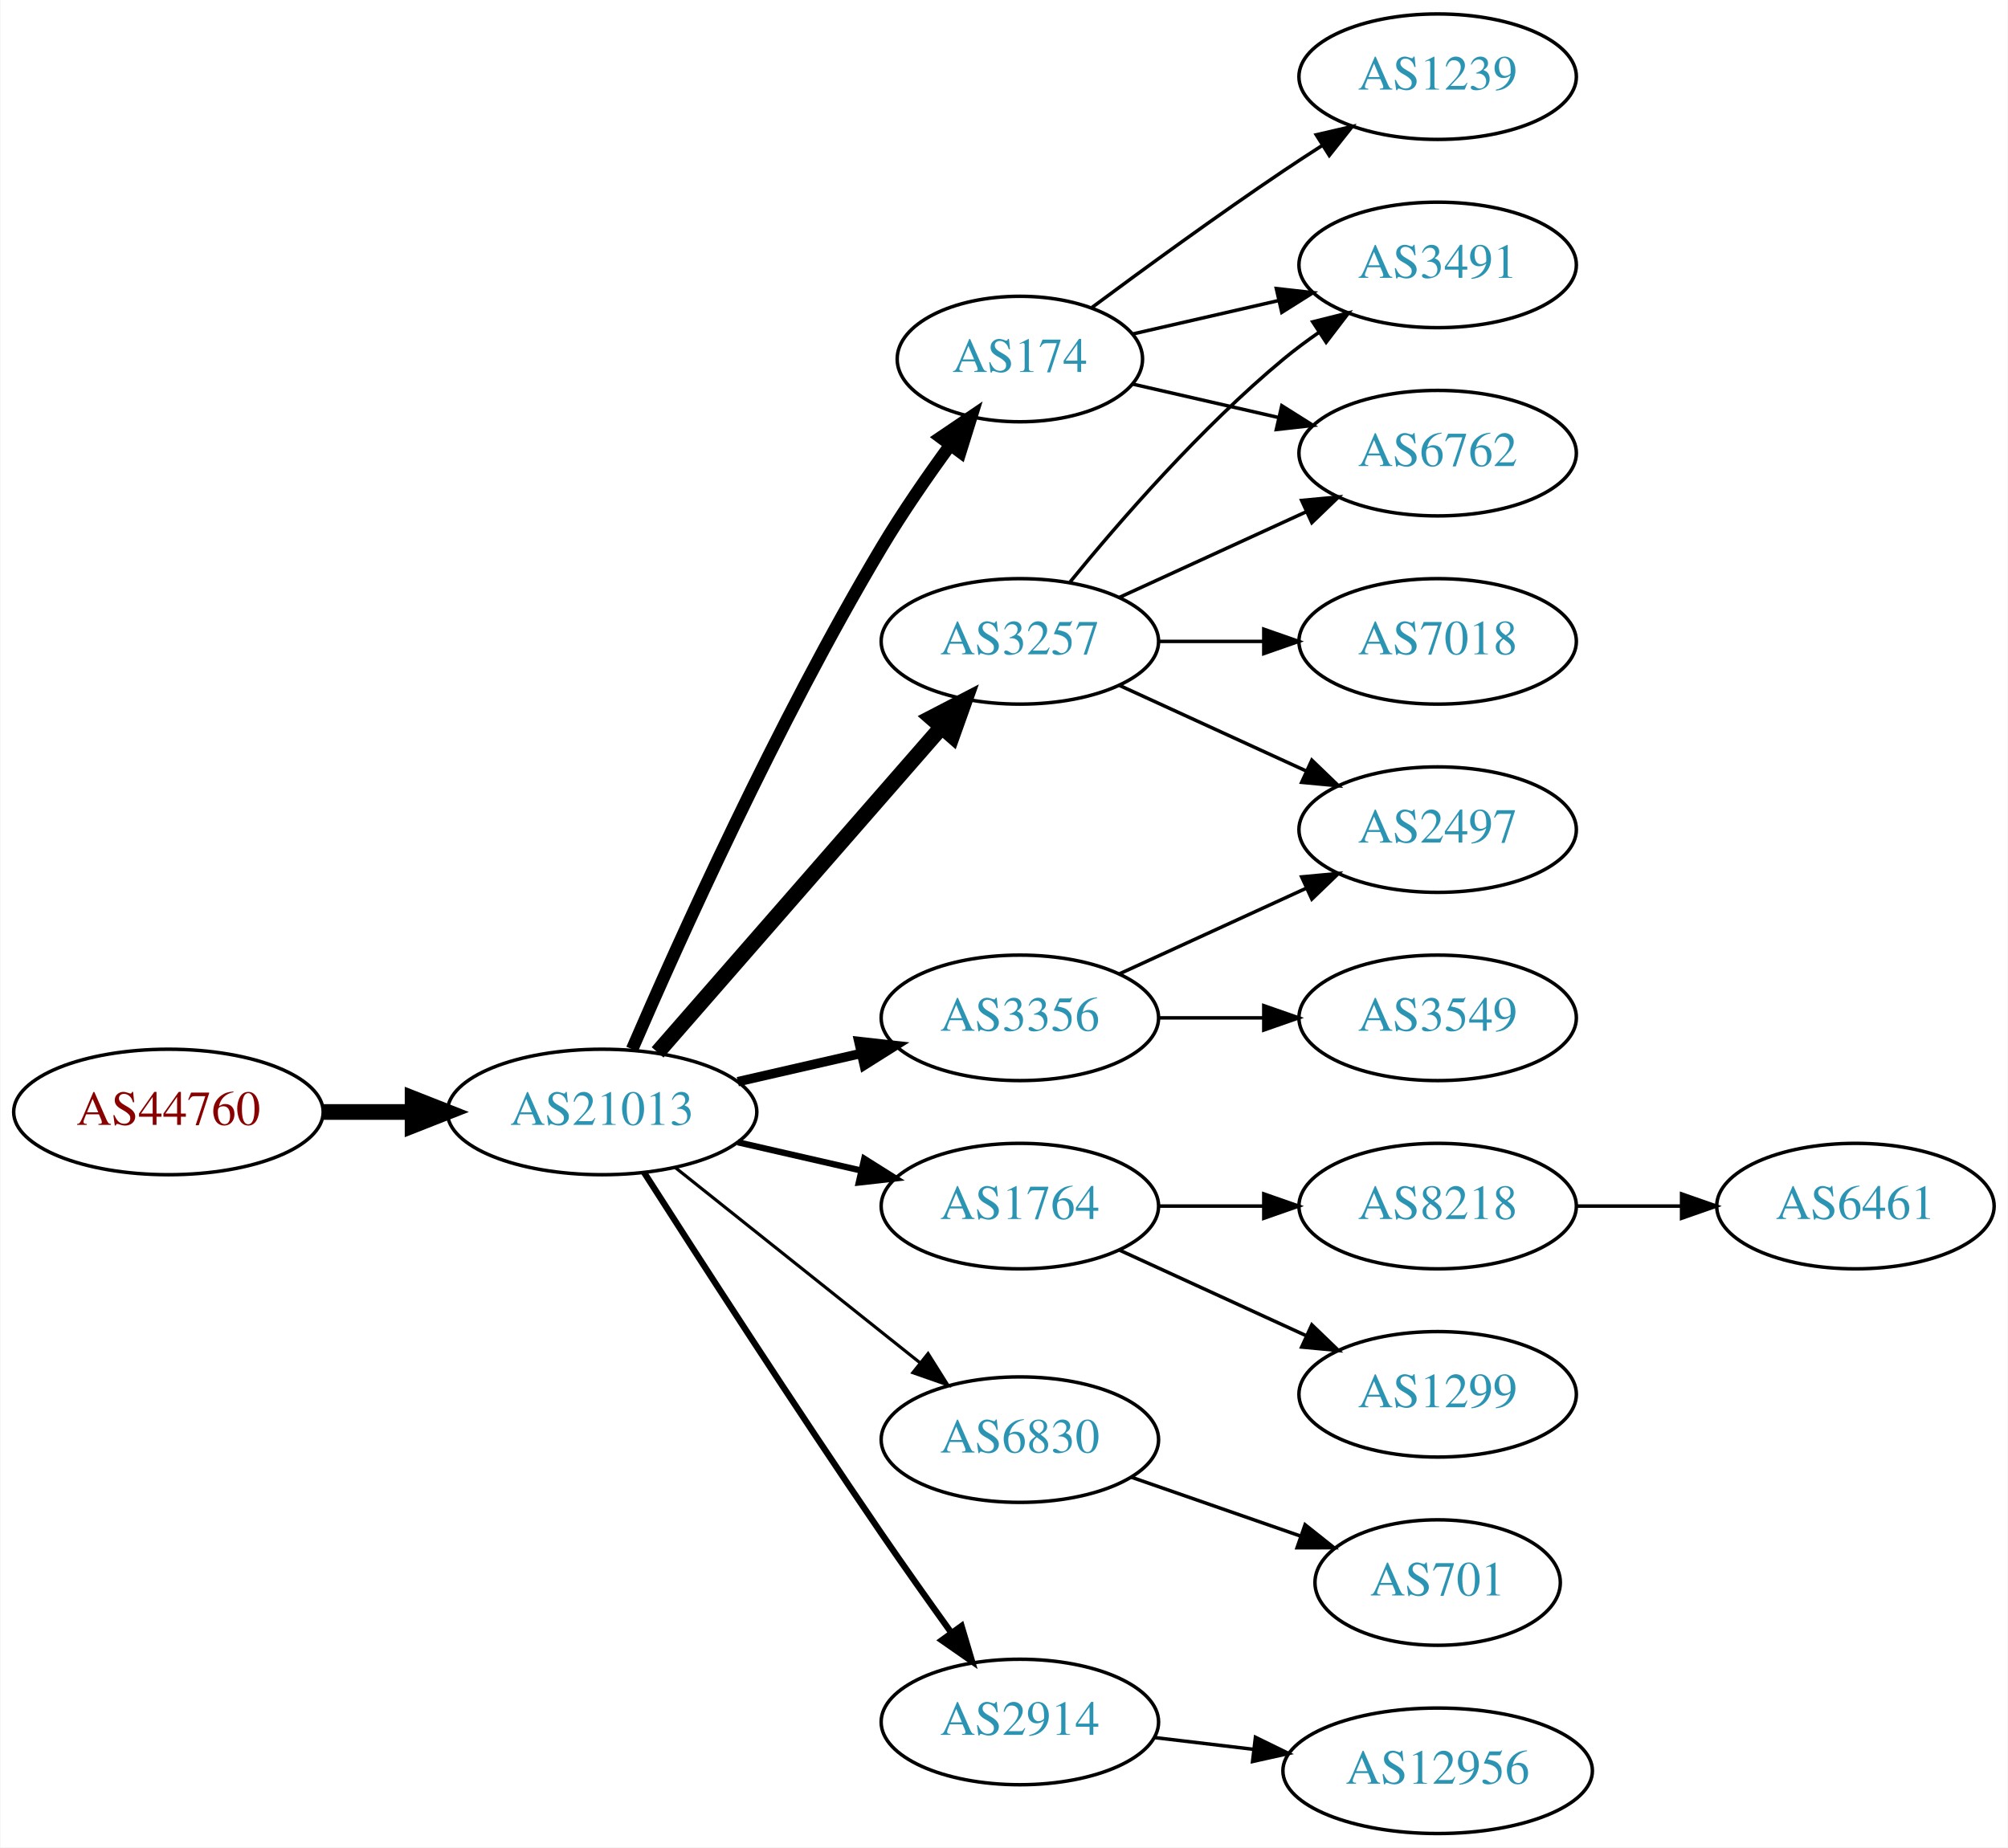
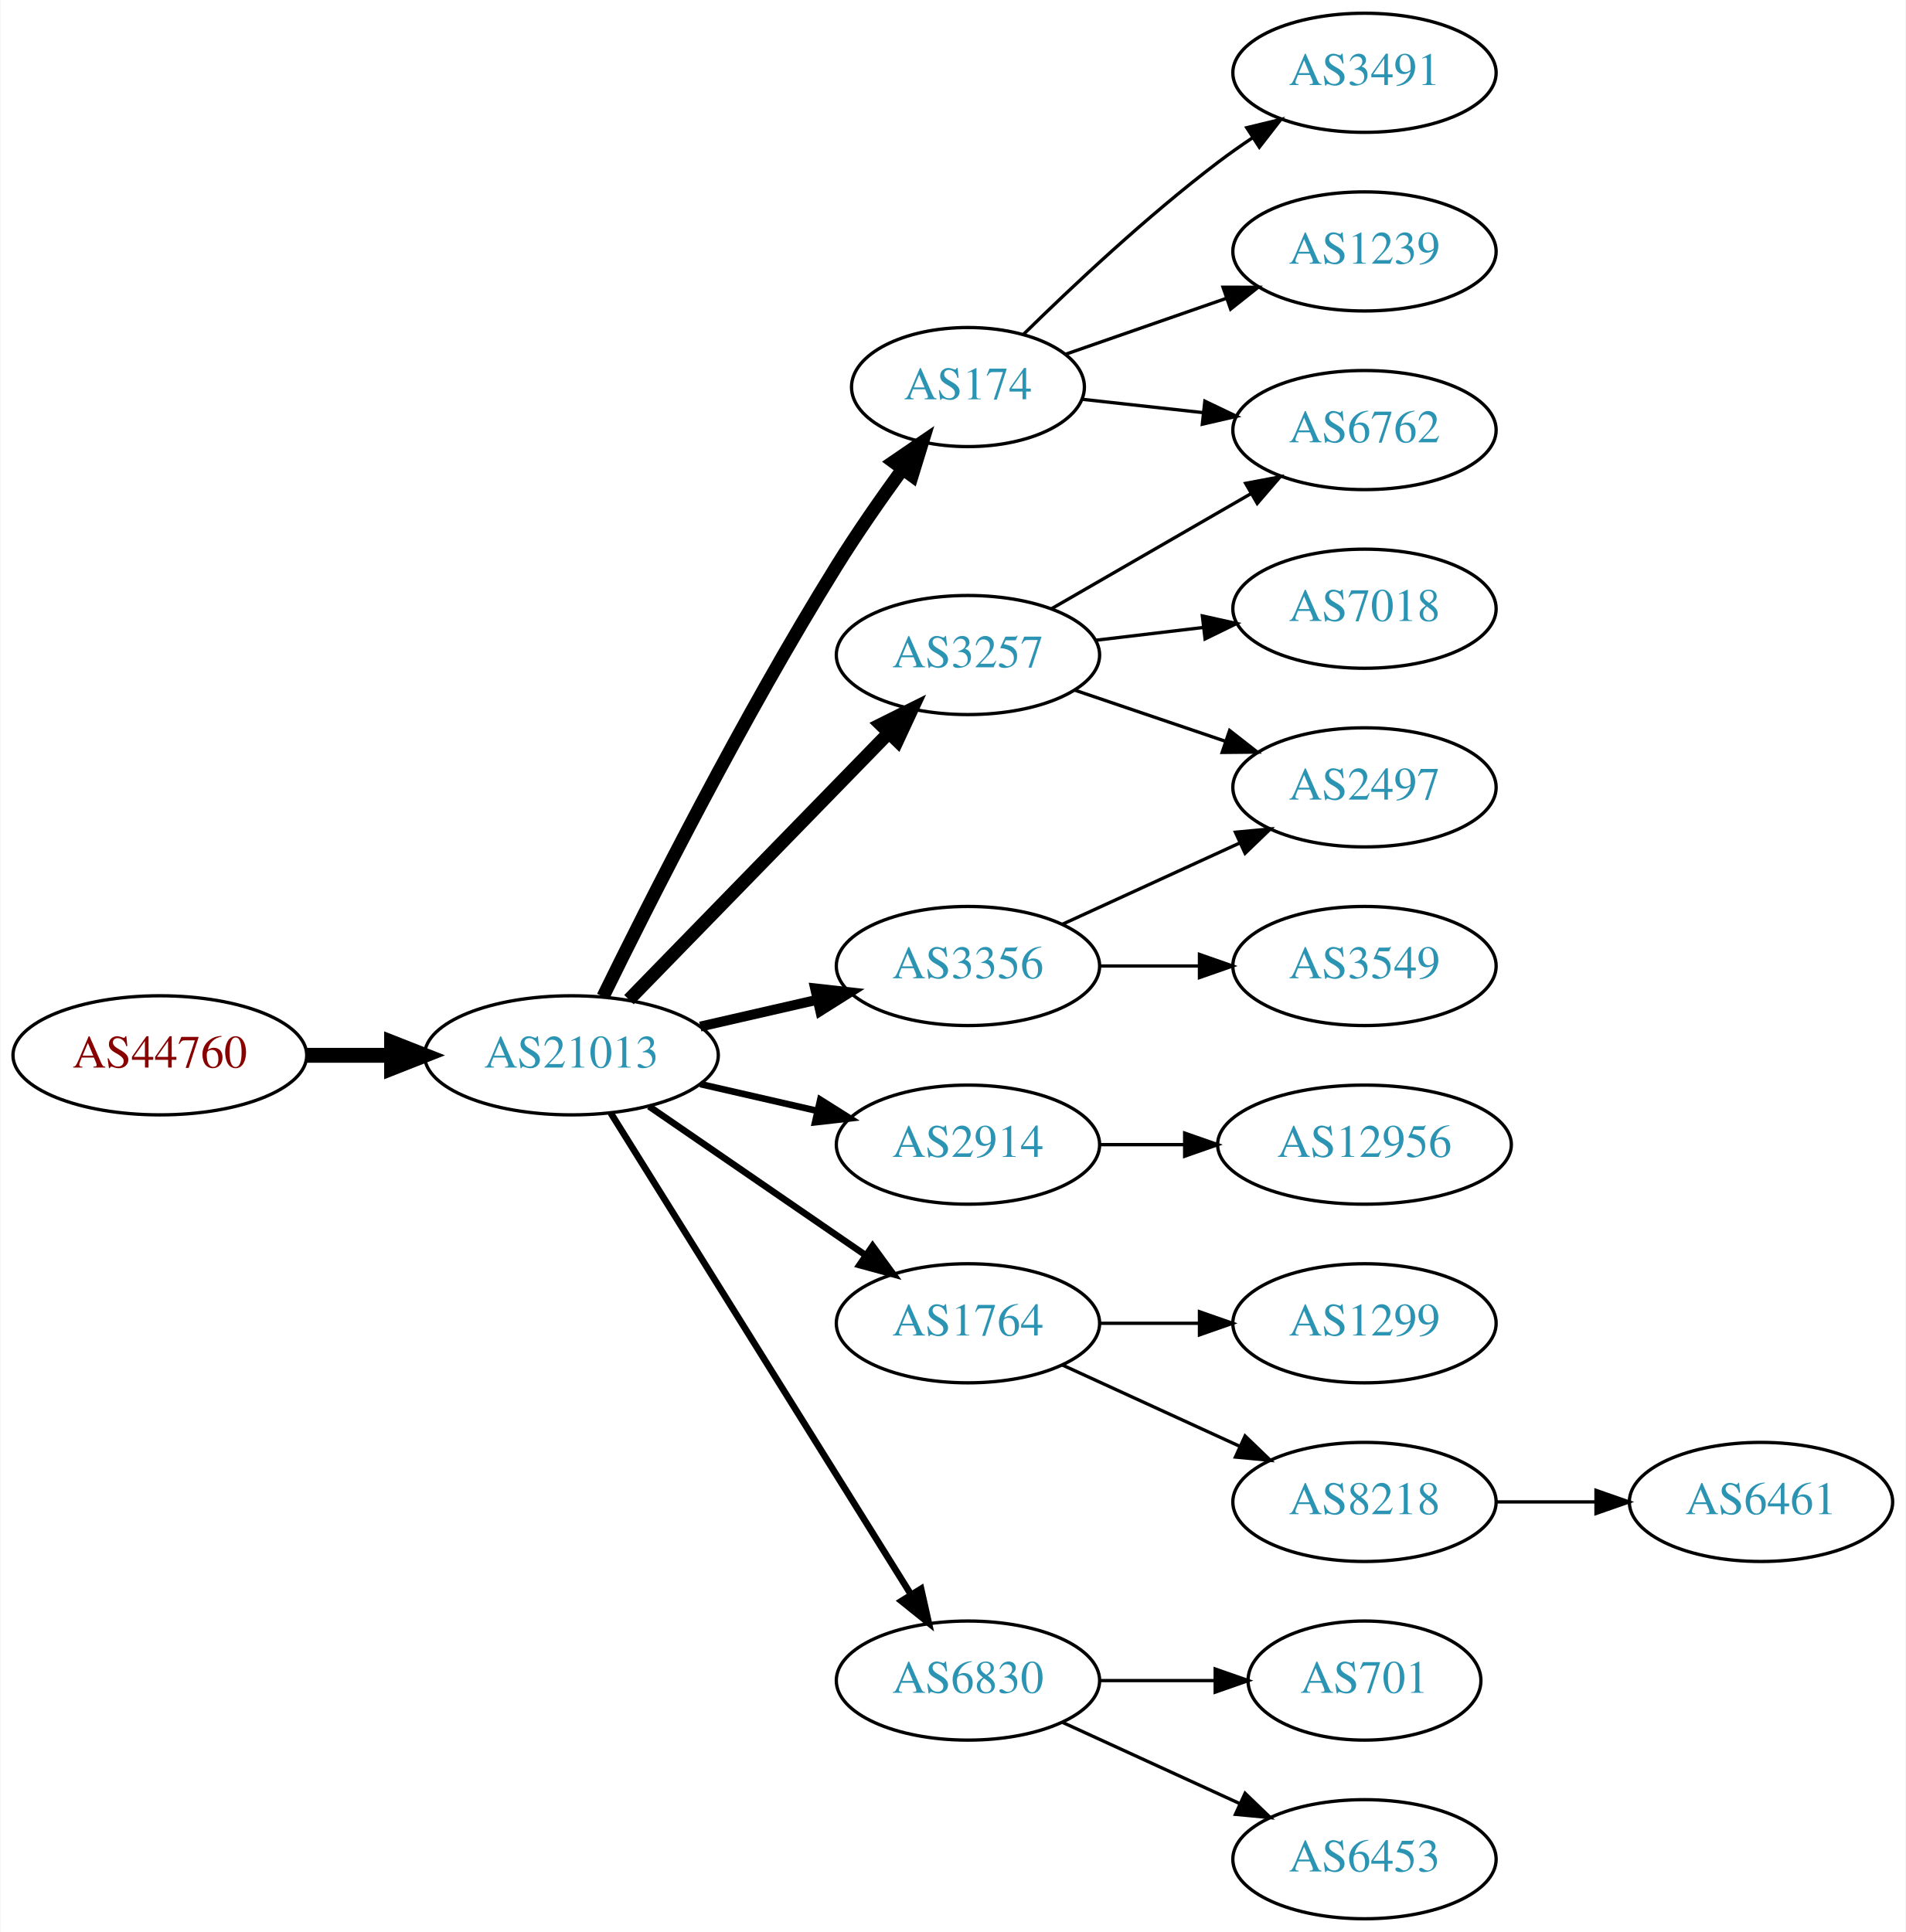
- <svg xmlns="http://www.w3.org/2000/svg" xmlns:xlink="http://www.w3.org/1999/xlink" width="576pt" height="530pt" viewBox="0.00 0.00 575.76 530.00">
-   <g id="graph0" class="graph" transform="scale(1 1) rotate(0) translate(4 526)">
-     <polygon fill="white" stroke="none" points="-4,4 -4,-526 571.762,-526 571.762,4 -4,4" />
+ <svg xmlns="http://www.w3.org/2000/svg" xmlns:xlink="http://www.w3.org/1999/xlink" width="576pt" height="584pt" viewBox="0.00 0.00 575.76 584.00">
+   <g id="graph0" class="graph" transform="scale(1 1) rotate(0) translate(4 580)">
+     <polygon fill="white" stroke="none" points="-4,4 -4,-580 571.762,-580 571.762,4 -4,4" />
    <g id="node1" class="node">
      <g id="a_node1">
        <a xlink:href="/asn/44760" xlink:title="AS44760 ~ Skidata AG [AT]">
-           <ellipse fill="#ffffff" stroke="black" cx="44.196" cy="-207" rx="44.393" ry="18" />
-           <text text-anchor="middle" x="44.196" y="-203.3" font-family="Times,serif" font-size="14.00" fill="#880000">AS44760</text>
+           <ellipse fill="#ffffff" stroke="black" cx="44.196" cy="-261" rx="44.393" ry="18" />
+           <text text-anchor="middle" x="44.196" y="-257.3" font-family="Times,serif" font-size="14.00" fill="#880000">AS44760</text>
        </a>
      </g>
    </g>
    <g id="node2" class="node">
      <g id="a_node2">
        <a xlink:href="/asn/21013" xlink:title="AS21013 ~ Wels, AT [AT]">
-           <ellipse fill="#ffffff" stroke="black" cx="168.588" cy="-207" rx="44.393" ry="18" />
-           <text text-anchor="middle" x="168.588" y="-203.3" font-family="Times,serif" font-size="14.00" fill="#2c94b3">AS21013</text>
+           <ellipse fill="#ffffff" stroke="black" cx="168.588" cy="-261" rx="44.393" ry="18" />
+           <text text-anchor="middle" x="168.588" y="-257.3" font-family="Times,serif" font-size="14.00" fill="#2c94b3">AS21013</text>
        </a>
      </g>
    </g>
    <g id="edge1" class="edge">
-       <path fill="none" stroke="black" stroke-width="4.5" d="M88.692,-207C96.898,-207 105.569,-207 114.041,-207" />
-       <polygon fill="black" stroke="black" stroke-width="4.5" points="114.233,-210.938 124.233,-207 114.233,-203.063 114.233,-210.938" />
+       <path fill="none" stroke="black" stroke-width="4.5" d="M88.692,-261C96.898,-261 105.569,-261 114.041,-261" />
+       <polygon fill="black" stroke="black" stroke-width="4.5" points="114.233,-264.938 124.233,-261 114.233,-257.063 114.233,-264.938" />
    </g>
    <g id="node3" class="node">
      <g id="a_node3">
-         <a xlink:href="/asn/174" xlink:title="AS174 ~ Cogent Communications [US]">
-           <ellipse fill="#ffffff" stroke="black" cx="288.431" cy="-423" rx="35.194" ry="18" />
-           <text text-anchor="middle" x="288.431" y="-419.3" font-family="Times,serif" font-size="14.00" fill="#2c94b3">AS174</text>
+         <a xlink:href="/asn/3257" xlink:title="AS3257 ~ GTT [DE]">
+           <ellipse fill="#ffffff" stroke="black" cx="288.431" cy="-382" rx="39.794" ry="18" />
+           <text text-anchor="middle" x="288.431" y="-378.3" font-family="Times,serif" font-size="14.00" fill="#2c94b3">AS3257</text>
        </a>
      </g>
    </g>
    <g id="edge2" class="edge">
-       <path fill="none" stroke="black" stroke-width="3.6" d="M177.21,-225.006C190.357,-255.458 218.79,-318.726 248.784,-369 254.693,-378.903 261.885,-389.312 268.455,-398.32" />
-       <polygon fill="black" stroke="black" stroke-width="3.6" points="265.73,-400.521 274.501,-406.464 271.35,-396.348 265.73,-400.521" />
+       <path fill="none" stroke="black" stroke-width="4" d="M185.974,-277.825C206.403,-298.802 241.441,-334.778 264.521,-358.477" />
+       <polygon fill="black" stroke="black" stroke-width="4" points="262.077,-360.983 271.561,-365.705 267.091,-356.099 262.077,-360.983" />
    </g>
    <g id="node4" class="node">
      <g id="a_node4">
+         <a xlink:href="/asn/174" xlink:title="AS174 ~ Cogent Communications [US]">
+           <ellipse fill="#ffffff" stroke="black" cx="288.431" cy="-463" rx="35.194" ry="18" />
+           <text text-anchor="middle" x="288.431" y="-459.3" font-family="Times,serif" font-size="14.00" fill="#2c94b3">AS174</text>
+         </a>
+       </g>
+     </g>
+     <g id="edge3" class="edge">
+       <path fill="none" stroke="black" stroke-width="4" d="M178.139,-278.73C191.946,-306.928 220.472,-363.463 248.784,-409 254.873,-418.794 262.105,-429.178 268.656,-438.197" />
+       <polygon fill="black" stroke="black" stroke-width="4" points="265.92,-440.385 274.669,-446.361 271.557,-436.234 265.92,-440.385" />
+     </g>
+     <g id="node5" class="node">
+       <g id="a_node5">
+         <a xlink:href="/asn/2914" xlink:title="AS2914 ~ NTT America, Inc. [US]">
+           <ellipse fill="#ffffff" stroke="black" cx="288.431" cy="-234" rx="39.794" ry="18" />
+           <text text-anchor="middle" x="288.431" y="-230.3" font-family="Times,serif" font-size="14.00" fill="#2c94b3">AS2914</text>
+         </a>
+       </g>
+     </g>
+     <g id="edge4" class="edge">
+       <path fill="none" stroke="black" stroke-width="2" d="M207.523,-252.308C218.764,-249.733 231.176,-246.889 242.799,-244.226" />
+       <polygon fill="black" stroke="black" stroke-width="2" points="243.795,-247.588 252.761,-241.943 242.232,-240.765 243.795,-247.588" />
+     </g>
+     <g id="node6" class="node">
+       <g id="a_node6">
        <a xlink:href="/asn/1764" xlink:title="AS1764 ~ NEXTLAYER-AS [AT]">
          <ellipse fill="#ffffff" stroke="black" cx="288.431" cy="-180" rx="39.794" ry="18" />
          <text text-anchor="middle" x="288.431" y="-176.3" font-family="Times,serif" font-size="14.00" fill="#2c94b3">AS1764</text>
        </a>
      </g>
    </g>
-     <g id="edge3" class="edge">
-       <path fill="none" stroke="black" stroke-width="1.8" d="M207.523,-198.308C218.764,-195.733 231.176,-192.889 242.799,-190.226" />
-       <polygon fill="black" stroke="black" stroke-width="1.8" points="243.795,-193.588 252.761,-187.943 242.232,-186.765 243.795,-193.588" />
-     </g>
-     <g id="node5" class="node">
-       <g id="a_node5">
-         <a xlink:href="/asn/6830" xlink:title="AS6830 ~ LGI-UPC [AT]">
-           <ellipse fill="#ffffff" stroke="black" cx="288.431" cy="-113" rx="39.794" ry="18" />
-           <text text-anchor="middle" x="288.431" y="-109.3" font-family="Times,serif" font-size="14.00" fill="#2c94b3">AS6830</text>
-         </a>
-       </g>
-     </g>
-     <g id="edge4" class="edge">
-       <path fill="none" stroke="black" stroke-width="0.9" d="M189.579,-191.054C208.91,-175.634 238.361,-152.141 259.904,-134.957" />
-       <polygon fill="black" stroke="black" stroke-width="0.9" points="262.101,-137.682 267.736,-128.71 257.736,-132.21 262.101,-137.682" />
-     </g>
-     <g id="node6" class="node">
-       <g id="a_node6">
-         <a xlink:href="/asn/3356" xlink:title="AS3356 ~ Level 3 Parent, LLC [US]">
-           <ellipse fill="#ffffff" stroke="black" cx="288.431" cy="-234" rx="39.794" ry="18" />
-           <text text-anchor="middle" x="288.431" y="-230.3" font-family="Times,serif" font-size="14.00" fill="#2c94b3">AS3356</text>
-         </a>
-       </g>
-     </g>
    <g id="edge5" class="edge">
-       <path fill="none" stroke="black" stroke-width="2.7" d="M207.523,-215.692C218.764,-218.267 231.176,-221.111 242.799,-223.774" />
-       <polygon fill="black" stroke="black" stroke-width="2.7" points="242.232,-227.235 252.761,-226.057 243.795,-220.412 242.232,-227.235" />
+       <path fill="none" stroke="black" stroke-width="2" d="M192.031,-245.574C210.612,-232.802 237.173,-214.545 257.553,-200.537" />
+       <polygon fill="black" stroke="black" stroke-width="2" points="259.609,-203.371 265.867,-194.822 255.643,-197.602 259.609,-203.371" />
    </g>
    <g id="node7" class="node">
      <g id="a_node7">
-         <a xlink:href="/asn/2914" xlink:title="AS2914 ~ NTT America, Inc. [US]">
-           <ellipse fill="#ffffff" stroke="black" cx="288.431" cy="-32" rx="39.794" ry="18" />
-           <text text-anchor="middle" x="288.431" y="-28.3" font-family="Times,serif" font-size="14.00" fill="#2c94b3">AS2914</text>
+         <a xlink:href="/asn/3356" xlink:title="AS3356 ~ Level 3 Parent, LLC [US]">
+           <ellipse fill="#ffffff" stroke="black" cx="288.431" cy="-288" rx="39.794" ry="18" />
+           <text text-anchor="middle" x="288.431" y="-284.3" font-family="Times,serif" font-size="14.00" fill="#2c94b3">AS3356</text>
        </a>
      </g>
    </g>
    <g id="edge6" class="edge">
-       <path fill="none" stroke="black" stroke-width="1.8" d="M180.643,-189.618C195.75,-165.979 223.821,-122.461 248.784,-86 255.201,-76.629 262.402,-66.473 268.833,-57.525" />
-       <polygon fill="black" stroke="black" stroke-width="1.8" points="271.698,-59.537 274.714,-49.38 266.022,-55.439 271.698,-59.537" />
+       <path fill="none" stroke="black" stroke-width="3" d="M207.523,-269.692C218.764,-272.267 231.176,-275.111 242.799,-277.774" />
+       <polygon fill="black" stroke="black" stroke-width="3" points="242.232,-281.235 252.761,-280.057 243.795,-274.412 242.232,-281.235" />
    </g>
    <g id="node8" class="node">
      <g id="a_node8">
-         <a xlink:href="/asn/3257" xlink:title="AS3257 ~ GTT [DE]">
-           <ellipse fill="#ffffff" stroke="black" cx="288.431" cy="-342" rx="39.794" ry="18" />
-           <text text-anchor="middle" x="288.431" y="-338.3" font-family="Times,serif" font-size="14.00" fill="#2c94b3">AS3257</text>
+         <a xlink:href="/asn/6830" xlink:title="AS6830 ~ LGI-UPC [AT]">
+           <ellipse fill="#ffffff" stroke="black" cx="288.431" cy="-72" rx="39.794" ry="18" />
+           <text text-anchor="middle" x="288.431" y="-68.3" font-family="Times,serif" font-size="14.00" fill="#2c94b3">AS6830</text>
        </a>
      </g>
    </g>
    <g id="edge7" class="edge">
-       <path fill="none" stroke="black" stroke-width="4.5" d="M184.513,-224.098C205.056,-247.631 242.175,-290.155 265.771,-317.187" />
-       <polygon fill="black" stroke="black" stroke-width="4.5" points="263.085,-320.097 272.627,-325.041 269.017,-314.918 263.085,-320.097" />
+       <path fill="none" stroke="black" stroke-width="2" d="M180.463,-243.558C201.247,-210.225 246.707,-137.314 271.136,-98.134" />
+       <polygon fill="black" stroke="black" stroke-width="2" points="274.261,-99.737 276.582,-89.4 268.321,-96.034 274.261,-99.737" />
+     </g>
+     <g id="node9" class="node">
+       <g id="a_node9">
+         <a xlink:href="/asn/6762" xlink:title="AS6762 ~ TELECOM ITALIA SPARKLE S.p.A. [IT]">
+           <ellipse fill="#ffffff" stroke="black" cx="408.273" cy="-450" rx="39.794" ry="18" />
+           <text text-anchor="middle" x="408.273" y="-446.3" font-family="Times,serif" font-size="14.00" fill="#2c94b3">AS6762</text>
+         </a>
+       </g>
+     </g>
+     <g id="edge8" class="edge">
+       <path fill="none" stroke="black" d="M313.562,-395.925C331.002,-405.988 354.775,-419.707 374.013,-430.808" />
+       <polygon fill="black" stroke="black" points="372.358,-433.893 382.769,-435.86 375.857,-427.83 372.358,-433.893" />
+     </g>
+     <g id="node10" class="node">
+       <g id="a_node10">
+         <a xlink:href="/asn/7018" xlink:title="AS7018 ~ AT&amp;T Services, Inc. [US]">
+           <ellipse fill="#ffffff" stroke="black" cx="408.273" cy="-396" rx="39.794" ry="18" />
+           <text text-anchor="middle" x="408.273" y="-392.3" font-family="Times,serif" font-size="14.00" fill="#2c94b3">AS7018</text>
+         </a>
+       </g>
+     </g>
+     <g id="edge9" class="edge">
+       <path fill="none" stroke="black" d="M327.041,-386.468C337.352,-387.693 348.669,-389.038 359.47,-390.321" />
+       <polygon fill="black" stroke="black" points="359.273,-393.822 369.616,-391.526 360.099,-386.871 359.273,-393.822" />
+     </g>
+     <g id="node11" class="node">
+       <g id="a_node11">
+         <a xlink:href="/asn/2497" xlink:title="AS2497 ~ Internet Initiative Japan Inc. [JP]">
+           <ellipse fill="#ffffff" stroke="black" cx="408.273" cy="-342" rx="39.794" ry="18" />
+           <text text-anchor="middle" x="408.273" y="-338.3" font-family="Times,serif" font-size="14.00" fill="#2c94b3">AS2497</text>
+         </a>
+       </g>
+     </g>
+     <g id="edge10" class="edge">
+       <path fill="none" stroke="black" d="M320.701,-371.386C334.685,-366.639 351.355,-360.981 366.317,-355.902" />
+       <polygon fill="black" stroke="black" points="367.513,-359.192 375.857,-352.664 365.263,-352.564 367.513,-359.192" />
+     </g>
+     <g id="edge11" class="edge">
+       <path fill="none" stroke="black" d="M322.885,-459.309C334.261,-458.054 347.206,-456.626 359.482,-455.272" />
+       <polygon fill="black" stroke="black" points="360.031,-458.733 369.587,-454.157 359.264,-451.775 360.031,-458.733" />
    </g>
    <g id="node12" class="node">
      <g id="a_node12">
        <a xlink:href="/asn/3491" xlink:title="AS3491 ~ PCCW Global, Inc. [US]">
-           <ellipse fill="#ffffff" stroke="black" cx="408.273" cy="-450" rx="39.794" ry="18" />
-           <text text-anchor="middle" x="408.273" y="-446.3" font-family="Times,serif" font-size="14.00" fill="#2c94b3">AS3491</text>
-         </a>
-       </g>
-     </g>
-     <g id="edge11" class="edge">
-       <path fill="none" stroke="black" d="M320.701,-430.165C333.54,-433.106 348.645,-436.567 362.612,-439.767" />
-       <polygon fill="black" stroke="black" points="362.004,-443.219 372.533,-442.04 363.567,-436.395 362.004,-443.219" />
+           <ellipse fill="#ffffff" stroke="black" cx="408.273" cy="-558" rx="39.794" ry="18" />
+           <text text-anchor="middle" x="408.273" y="-554.3" font-family="Times,serif" font-size="14.00" fill="#2c94b3">AS3491</text>
+         </a>
+       </g>
+     </g>
+     <g id="edge12" class="edge">
+       <path fill="none" stroke="black" d="M305.293,-479.015C319.922,-493.394 342.565,-514.689 364.077,-531 367.407,-533.525 370.979,-536.037 374.591,-538.456" />
+       <polygon fill="black" stroke="black" points="372.697,-541.399 382.994,-543.892 376.498,-535.522 372.697,-541.399" />
    </g>
    <g id="node13" class="node">
      <g id="a_node13">
-         <a xlink:href="/asn/6762" xlink:title="AS6762 ~ TELECOM ITALIA SPARKLE S.p.A. [IT]">
-           <ellipse fill="#ffffff" stroke="black" cx="408.273" cy="-396" rx="39.794" ry="18" />
-           <text text-anchor="middle" x="408.273" y="-392.3" font-family="Times,serif" font-size="14.00" fill="#2c94b3">AS6762</text>
-         </a>
-       </g>
-     </g>
-     <g id="edge12" class="edge">
-       <path fill="none" stroke="black" d="M320.701,-415.835C333.54,-412.894 348.645,-409.433 362.612,-406.233" />
-       <polygon fill="black" stroke="black" points="363.567,-409.605 372.533,-403.96 362.004,-402.781 363.567,-409.605" />
-     </g>
-     <g id="node14" class="node">
-       <g id="a_node14">
        <a xlink:href="/asn/1239" xlink:title="AS1239 ~ Sprint [US]">
          <ellipse fill="#ffffff" stroke="black" cx="408.273" cy="-504" rx="39.794" ry="18" />
          <text text-anchor="middle" x="408.273" y="-500.3" font-family="Times,serif" font-size="14.00" fill="#2c94b3">AS1239</text>
        </a>
      </g>
    </g>
    <g id="edge13" class="edge">
-       <path fill="none" stroke="black" d="M309.132,-437.81C324.035,-448.875 345.103,-464.228 364.077,-477 367.626,-479.389 371.377,-481.839 375.125,-484.242" />
-       <polygon fill="black" stroke="black" points="373.451,-487.325 383.774,-489.712 377.193,-481.409 373.451,-487.325" />
-     </g>
-     <g id="node9" class="node">
-       <g id="a_node9">
-         <a xlink:href="/asn/8218" xlink:title="AS8218 ~ legacy Neotelecoms [FR]">
+       <path fill="none" stroke="black" d="M317.957,-472.925C332.511,-477.988 350.471,-484.237 366.461,-489.8" />
+       <polygon fill="black" stroke="black" points="365.519,-493.179 376.114,-493.159 367.82,-486.567 365.519,-493.179" />
+     </g>
+     <g id="node20" class="node">
+       <g id="a_node20">
+         <a xlink:href="/asn/12956" xlink:title="AS12956 ~ TELXIUS [ES]">
+           <ellipse fill="#ffffff" stroke="black" cx="408.273" cy="-234" rx="44.393" ry="18" />
+           <text text-anchor="middle" x="408.273" y="-230.3" font-family="Times,serif" font-size="14.00" fill="#2c94b3">AS12956</text>
+         </a>
+       </g>
+     </g>
+     <g id="edge21" class="edge">
+       <path fill="none" stroke="black" d="M328.343,-234C336.446,-234 345.121,-234 353.648,-234" />
+       <polygon fill="black" stroke="black" points="353.925,-237.5 363.925,-234 353.925,-230.5 353.925,-237.5" />
+     </g>
+     <g id="node14" class="node">
+       <g id="a_node14">
+         <a xlink:href="/asn/1299" xlink:title="AS1299 ~ Telia Carrier [EU]">
          <ellipse fill="#ffffff" stroke="black" cx="408.273" cy="-180" rx="39.794" ry="18" />
-           <text text-anchor="middle" x="408.273" y="-176.3" font-family="Times,serif" font-size="14.00" fill="#2c94b3">AS8218</text>
-         </a>
-       </g>
-     </g>
-     <g id="edge8" class="edge">
+           <text text-anchor="middle" x="408.273" y="-176.3" font-family="Times,serif" font-size="14.00" fill="#2c94b3">AS1299</text>
+         </a>
+       </g>
+     </g>
+     <g id="edge14" class="edge">
      <path fill="none" stroke="black" d="M328.343,-180C337.897,-180 348.246,-180 358.209,-180" />
      <polygon fill="black" stroke="black" points="358.402,-183.5 368.402,-180 358.402,-176.5 358.402,-183.5" />
    </g>
-     <g id="node10" class="node">
-       <g id="a_node10">
-         <a xlink:href="/asn/1299" xlink:title="AS1299 ~ Telia Carrier [EU]">
+     <g id="node15" class="node">
+       <g id="a_node15">
+         <a xlink:href="/asn/8218" xlink:title="AS8218 ~ legacy Neotelecoms [FR]">
          <ellipse fill="#ffffff" stroke="black" cx="408.273" cy="-126" rx="39.794" ry="18" />
-           <text text-anchor="middle" x="408.273" y="-122.3" font-family="Times,serif" font-size="14.00" fill="#2c94b3">AS1299</text>
-         </a>
-       </g>
-     </g>
-     <g id="edge9" class="edge">
+           <text text-anchor="middle" x="408.273" y="-122.3" font-family="Times,serif" font-size="14.00" fill="#2c94b3">AS8218</text>
+         </a>
+       </g>
+     </g>
+     <g id="edge15" class="edge">
      <path fill="none" stroke="black" d="M317.06,-167.339C333.017,-160.027 353.287,-150.739 370.57,-142.819" />
      <polygon fill="black" stroke="black" points="372.185,-145.929 379.818,-138.581 369.269,-139.565 372.185,-145.929" />
    </g>
-     <g id="node15" class="node">
-       <g id="a_node15">
+     <g id="edge16" class="edge">
+       <path fill="none" stroke="black" d="M317.06,-300.661C333.017,-307.973 353.287,-317.261 370.57,-325.181" />
+       <polygon fill="black" stroke="black" points="369.269,-328.435 379.818,-329.419 372.185,-322.071 369.269,-328.435" />
+     </g>
+     <g id="node16" class="node">
+       <g id="a_node16">
+         <a xlink:href="/asn/3549" xlink:title="AS3549 ~ Level 3 Parent, LLC [US]">
+           <ellipse fill="#ffffff" stroke="black" cx="408.273" cy="-288" rx="39.794" ry="18" />
+           <text text-anchor="middle" x="408.273" y="-284.3" font-family="Times,serif" font-size="14.00" fill="#2c94b3">AS3549</text>
+         </a>
+       </g>
+     </g>
+     <g id="edge17" class="edge">
+       <path fill="none" stroke="black" d="M328.343,-288C337.897,-288 348.246,-288 358.209,-288" />
+       <polygon fill="black" stroke="black" points="358.402,-291.5 368.402,-288 358.402,-284.5 358.402,-291.5" />
+     </g>
+     <g id="node17" class="node">
+       <g id="a_node17">
        <a xlink:href="/asn/701" xlink:title="AS701 ~ UUNET [US]">
          <ellipse fill="#ffffff" stroke="black" cx="408.273" cy="-72" rx="35.194" ry="18" />
          <text text-anchor="middle" x="408.273" y="-68.3" font-family="Times,serif" font-size="14.00" fill="#2c94b3">AS701</text>
        </a>
      </g>
    </g>
-     <g id="edge14" class="edge">
-       <path fill="none" stroke="black" d="M320.393,-102.228C335.301,-97.041 353.319,-90.772 369.072,-85.291" />
-       <polygon fill="black" stroke="black" points="370.245,-88.589 378.54,-81.997 367.945,-81.977 370.245,-88.589" />
-     </g>
-     <g id="node16" class="node">
-       <g id="a_node16">
-         <a xlink:href="/asn/3549" xlink:title="AS3549 ~ Level 3 Parent, LLC [US]">
-           <ellipse fill="#ffffff" stroke="black" cx="408.273" cy="-234" rx="39.794" ry="18" />
-           <text text-anchor="middle" x="408.273" y="-230.3" font-family="Times,serif" font-size="14.00" fill="#2c94b3">AS3549</text>
-         </a>
-       </g>
-     </g>
-     <g id="edge15" class="edge">
-       <path fill="none" stroke="black" d="M328.343,-234C337.897,-234 348.246,-234 358.209,-234" />
-       <polygon fill="black" stroke="black" points="358.402,-237.5 368.402,-234 358.402,-230.5 358.402,-237.5" />
-     </g>
-     <g id="node17" class="node">
-       <g id="a_node17">
-         <a xlink:href="/asn/2497" xlink:title="AS2497 ~ Internet Initiative Japan Inc. [JP]">
-           <ellipse fill="#ffffff" stroke="black" cx="408.273" cy="-288" rx="39.794" ry="18" />
-           <text text-anchor="middle" x="408.273" y="-284.3" font-family="Times,serif" font-size="14.00" fill="#2c94b3">AS2497</text>
-         </a>
-       </g>
-     </g>
-     <g id="edge16" class="edge">
-       <path fill="none" stroke="black" d="M317.06,-246.661C333.017,-253.973 353.287,-263.261 370.57,-271.181" />
-       <polygon fill="black" stroke="black" points="369.269,-274.435 379.818,-275.419 372.185,-268.071 369.269,-274.435" />
+     <g id="edge18" class="edge">
+       <path fill="none" stroke="black" d="M328.343,-72C339.43,-72 351.59,-72 362.972,-72" />
+       <polygon fill="black" stroke="black" points="363.154,-75.5 373.154,-72 363.154,-68.5 363.154,-75.5" />
    </g>
    <g id="node18" class="node">
      <g id="a_node18">
-         <a xlink:href="/asn/12956" xlink:title="AS12956 ~ TELXIUS [ES]">
-           <ellipse fill="#ffffff" stroke="black" cx="408.273" cy="-18" rx="44.393" ry="18" />
-           <text text-anchor="middle" x="408.273" y="-14.3" font-family="Times,serif" font-size="14.00" fill="#2c94b3">AS12956</text>
-         </a>
-       </g>
-     </g>
-     <g id="edge17" class="edge">
-       <path fill="none" stroke="black" d="M327.041,-27.532C336.044,-26.462 345.814,-25.302 355.337,-24.17" />
-       <polygon fill="black" stroke="black" points="356.008,-27.615 365.526,-22.96 355.183,-20.664 356.008,-27.615" />
-     </g>
-     <g id="edge18" class="edge">
-       <path fill="none" stroke="black" d="M302.85,-359.065C316.964,-376.375 340.379,-403.345 364.077,-423 367.294,-425.668 370.794,-428.27 374.365,-430.741" />
-       <polygon fill="black" stroke="black" points="372.442,-433.666 382.721,-436.236 376.288,-427.817 372.442,-433.666" />
+         <a xlink:href="/asn/6453" xlink:title="AS6453 ~ TATA COMMUNICATIONS (AMERICA) INC [US]">
+           <ellipse fill="#ffffff" stroke="black" cx="408.273" cy="-18" rx="39.794" ry="18" />
+           <text text-anchor="middle" x="408.273" y="-14.3" font-family="Times,serif" font-size="14.00" fill="#2c94b3">AS6453</text>
+         </a>
+       </g>
    </g>
    <g id="edge19" class="edge">
-       <path fill="none" stroke="black" d="M317.06,-354.661C333.017,-361.973 353.287,-371.261 370.57,-379.181" />
-       <polygon fill="black" stroke="black" points="369.269,-382.435 379.818,-383.419 372.185,-376.071 369.269,-382.435" />
-     </g>
-     <g id="edge21" class="edge">
-       <path fill="none" stroke="black" d="M317.06,-329.339C333.017,-322.027 353.287,-312.739 370.57,-304.819" />
-       <polygon fill="black" stroke="black" points="372.185,-307.929 379.818,-300.581 369.269,-301.565 372.185,-307.929" />
+       <path fill="none" stroke="black" d="M317.06,-59.339C333.017,-52.027 353.287,-42.739 370.57,-34.819" />
+       <polygon fill="black" stroke="black" points="372.185,-37.929 379.818,-30.581 369.269,-31.565 372.185,-37.929" />
    </g>
    <g id="node19" class="node">
      <g id="a_node19">
-         <a xlink:href="/asn/7018" xlink:title="AS7018 ~ AT&amp;T Services, Inc. [US]">
-           <ellipse fill="#ffffff" stroke="black" cx="408.273" cy="-342" rx="39.794" ry="18" />
-           <text text-anchor="middle" x="408.273" y="-338.3" font-family="Times,serif" font-size="14.00" fill="#2c94b3">AS7018</text>
+         <a xlink:href="/asn/6461" xlink:title="AS6461 ~ Zayo Bandwidth [US]">
+           <ellipse fill="#ffffff" stroke="black" cx="528.116" cy="-126" rx="39.794" ry="18" />
+           <text text-anchor="middle" x="528.116" y="-122.3" font-family="Times,serif" font-size="14.00" fill="#2c94b3">AS6461</text>
        </a>
      </g>
    </g>
    <g id="edge20" class="edge">
-       <path fill="none" stroke="black" d="M328.343,-342C337.897,-342 348.246,-342 358.209,-342" />
-       <polygon fill="black" stroke="black" points="358.402,-345.5 368.402,-342 358.402,-338.5 358.402,-345.5" />
-     </g>
-     <g id="node11" class="node">
-       <g id="a_node11">
-         <a xlink:href="/asn/6461" xlink:title="AS6461 ~ Zayo Bandwidth [US]">
-           <ellipse fill="#ffffff" stroke="black" cx="528.116" cy="-180" rx="39.794" ry="18" />
-           <text text-anchor="middle" x="528.116" y="-176.3" font-family="Times,serif" font-size="14.00" fill="#2c94b3">AS6461</text>
-         </a>
-       </g>
-     </g>
-     <g id="edge10" class="edge">
-       <path fill="none" stroke="black" d="M448.186,-180C457.739,-180 468.089,-180 478.052,-180" />
-       <polygon fill="black" stroke="black" points="478.244,-183.5 488.244,-180 478.244,-176.5 478.244,-183.5" />
+       <path fill="none" stroke="black" d="M448.186,-126C457.739,-126 468.089,-126 478.052,-126" />
+       <polygon fill="black" stroke="black" points="478.244,-129.5 488.244,-126 478.244,-122.5 478.244,-129.5" />
    </g>
  </g>
</svg>
